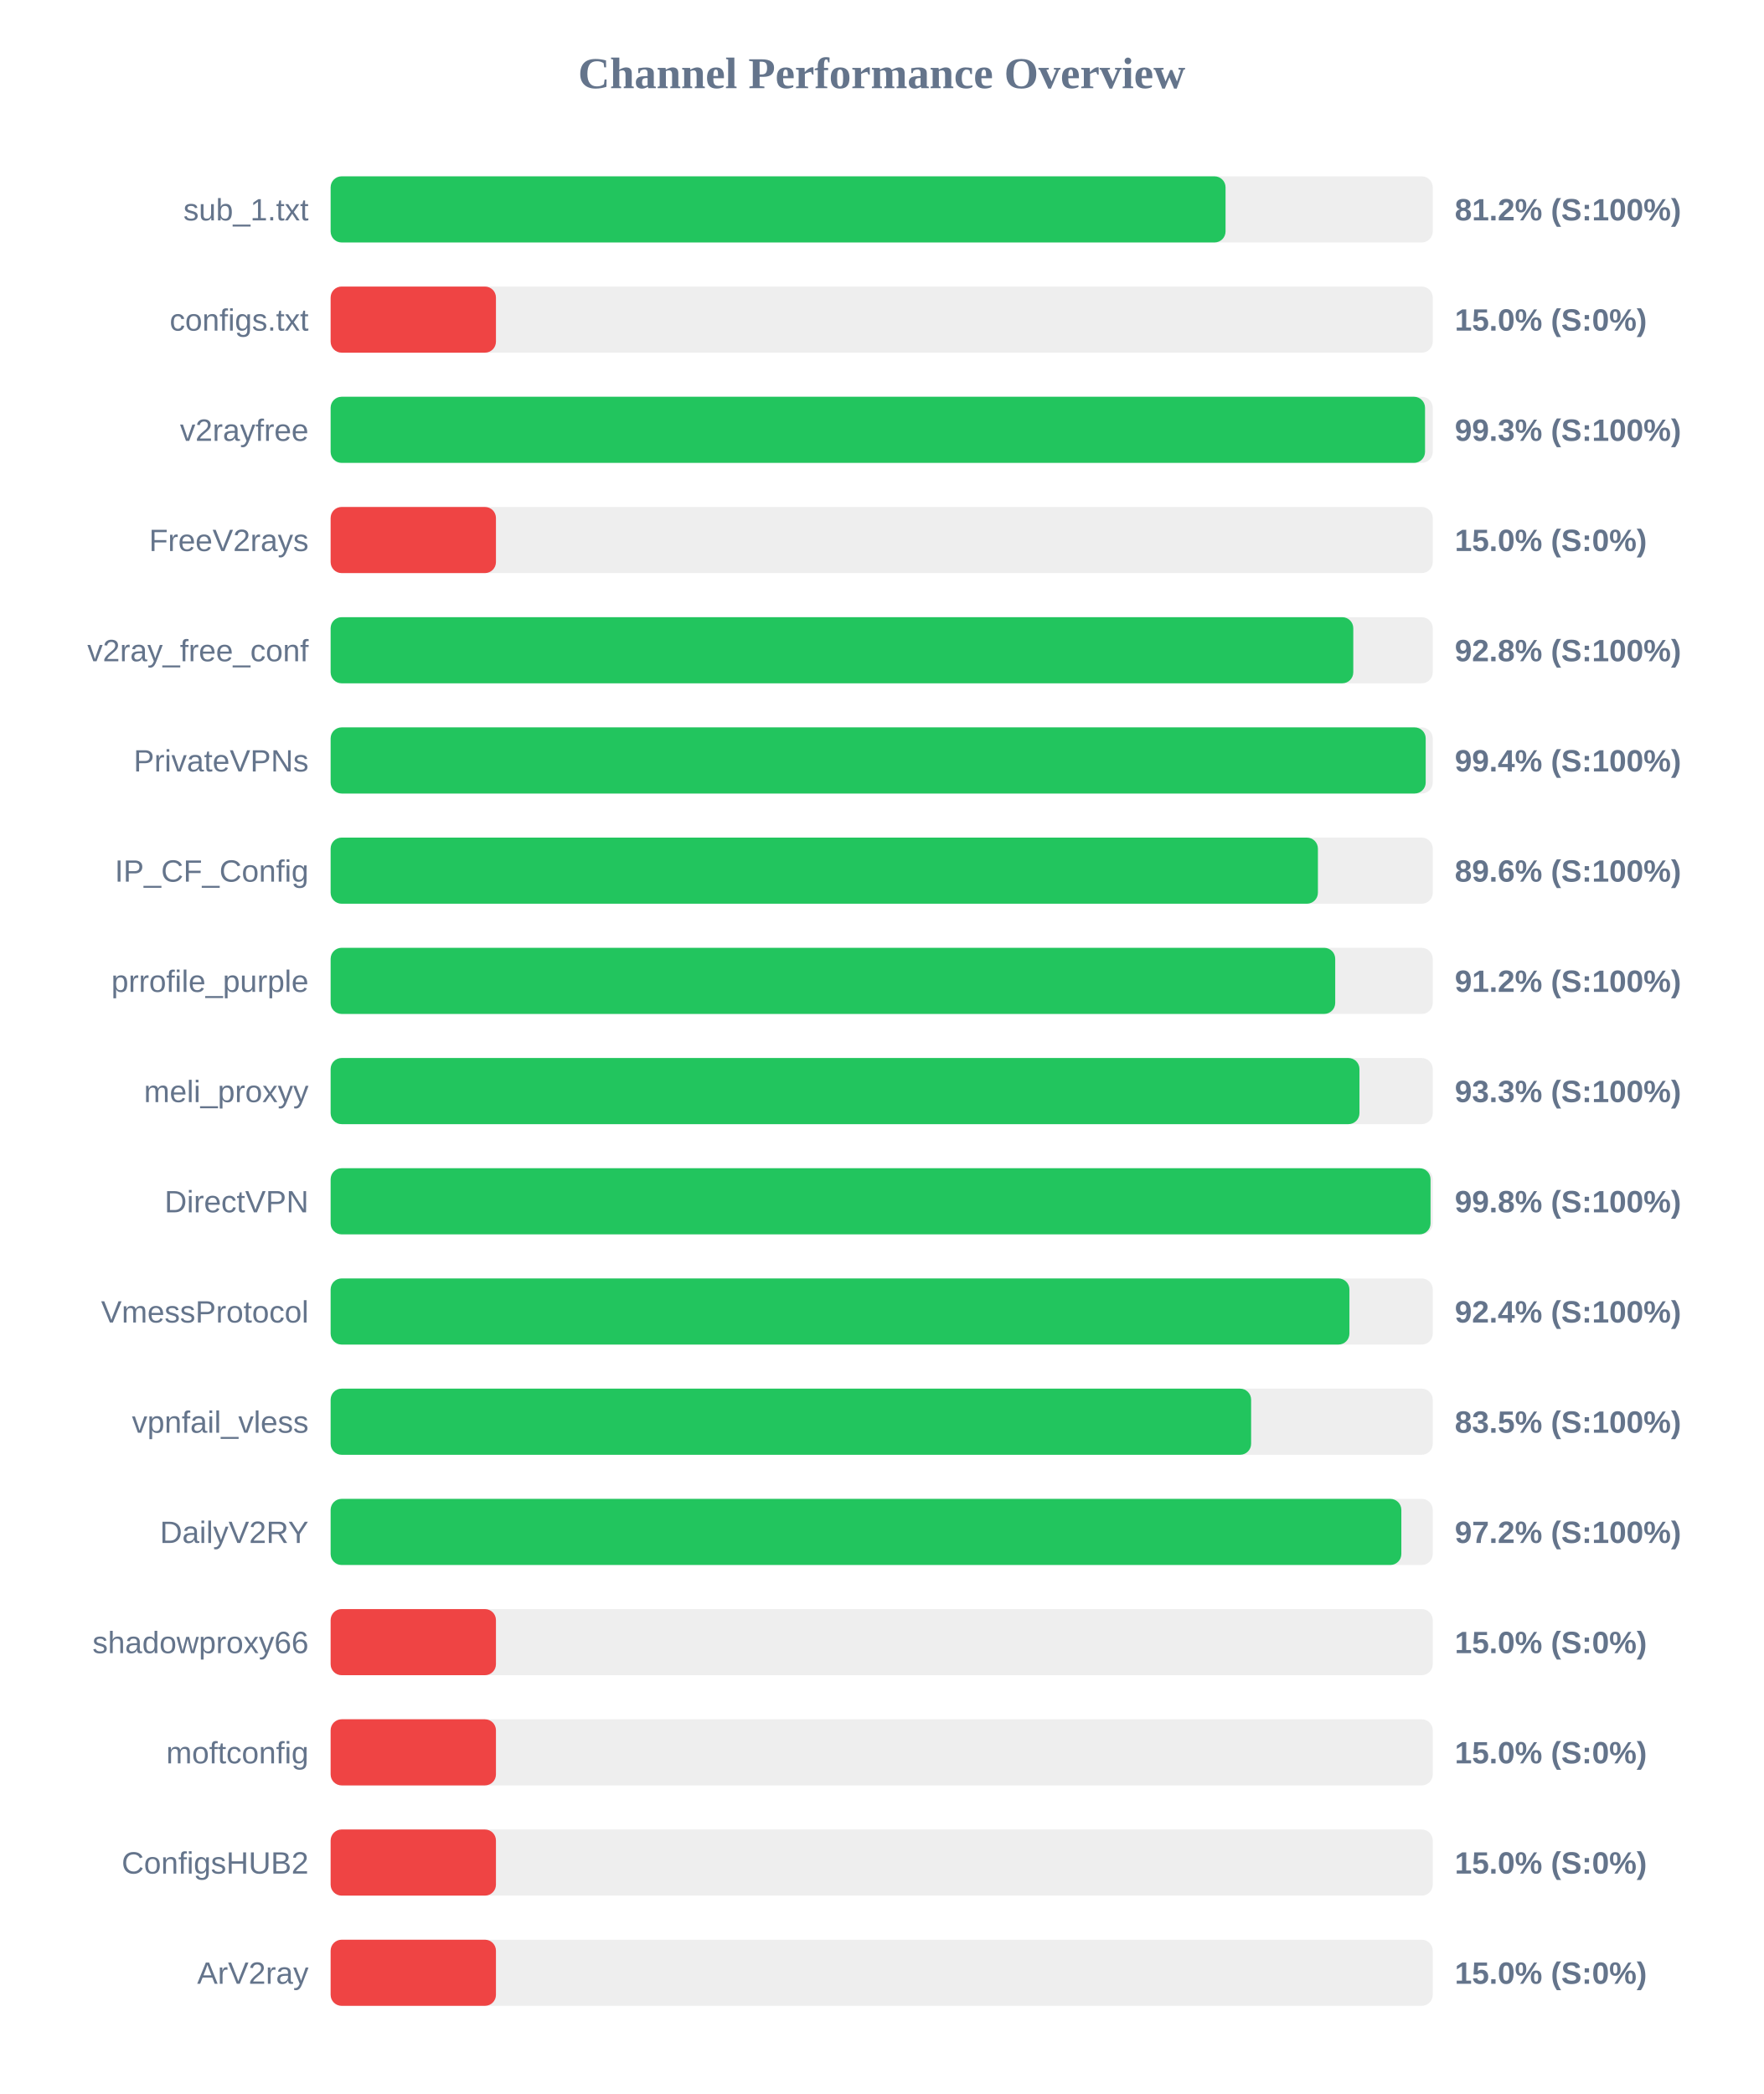
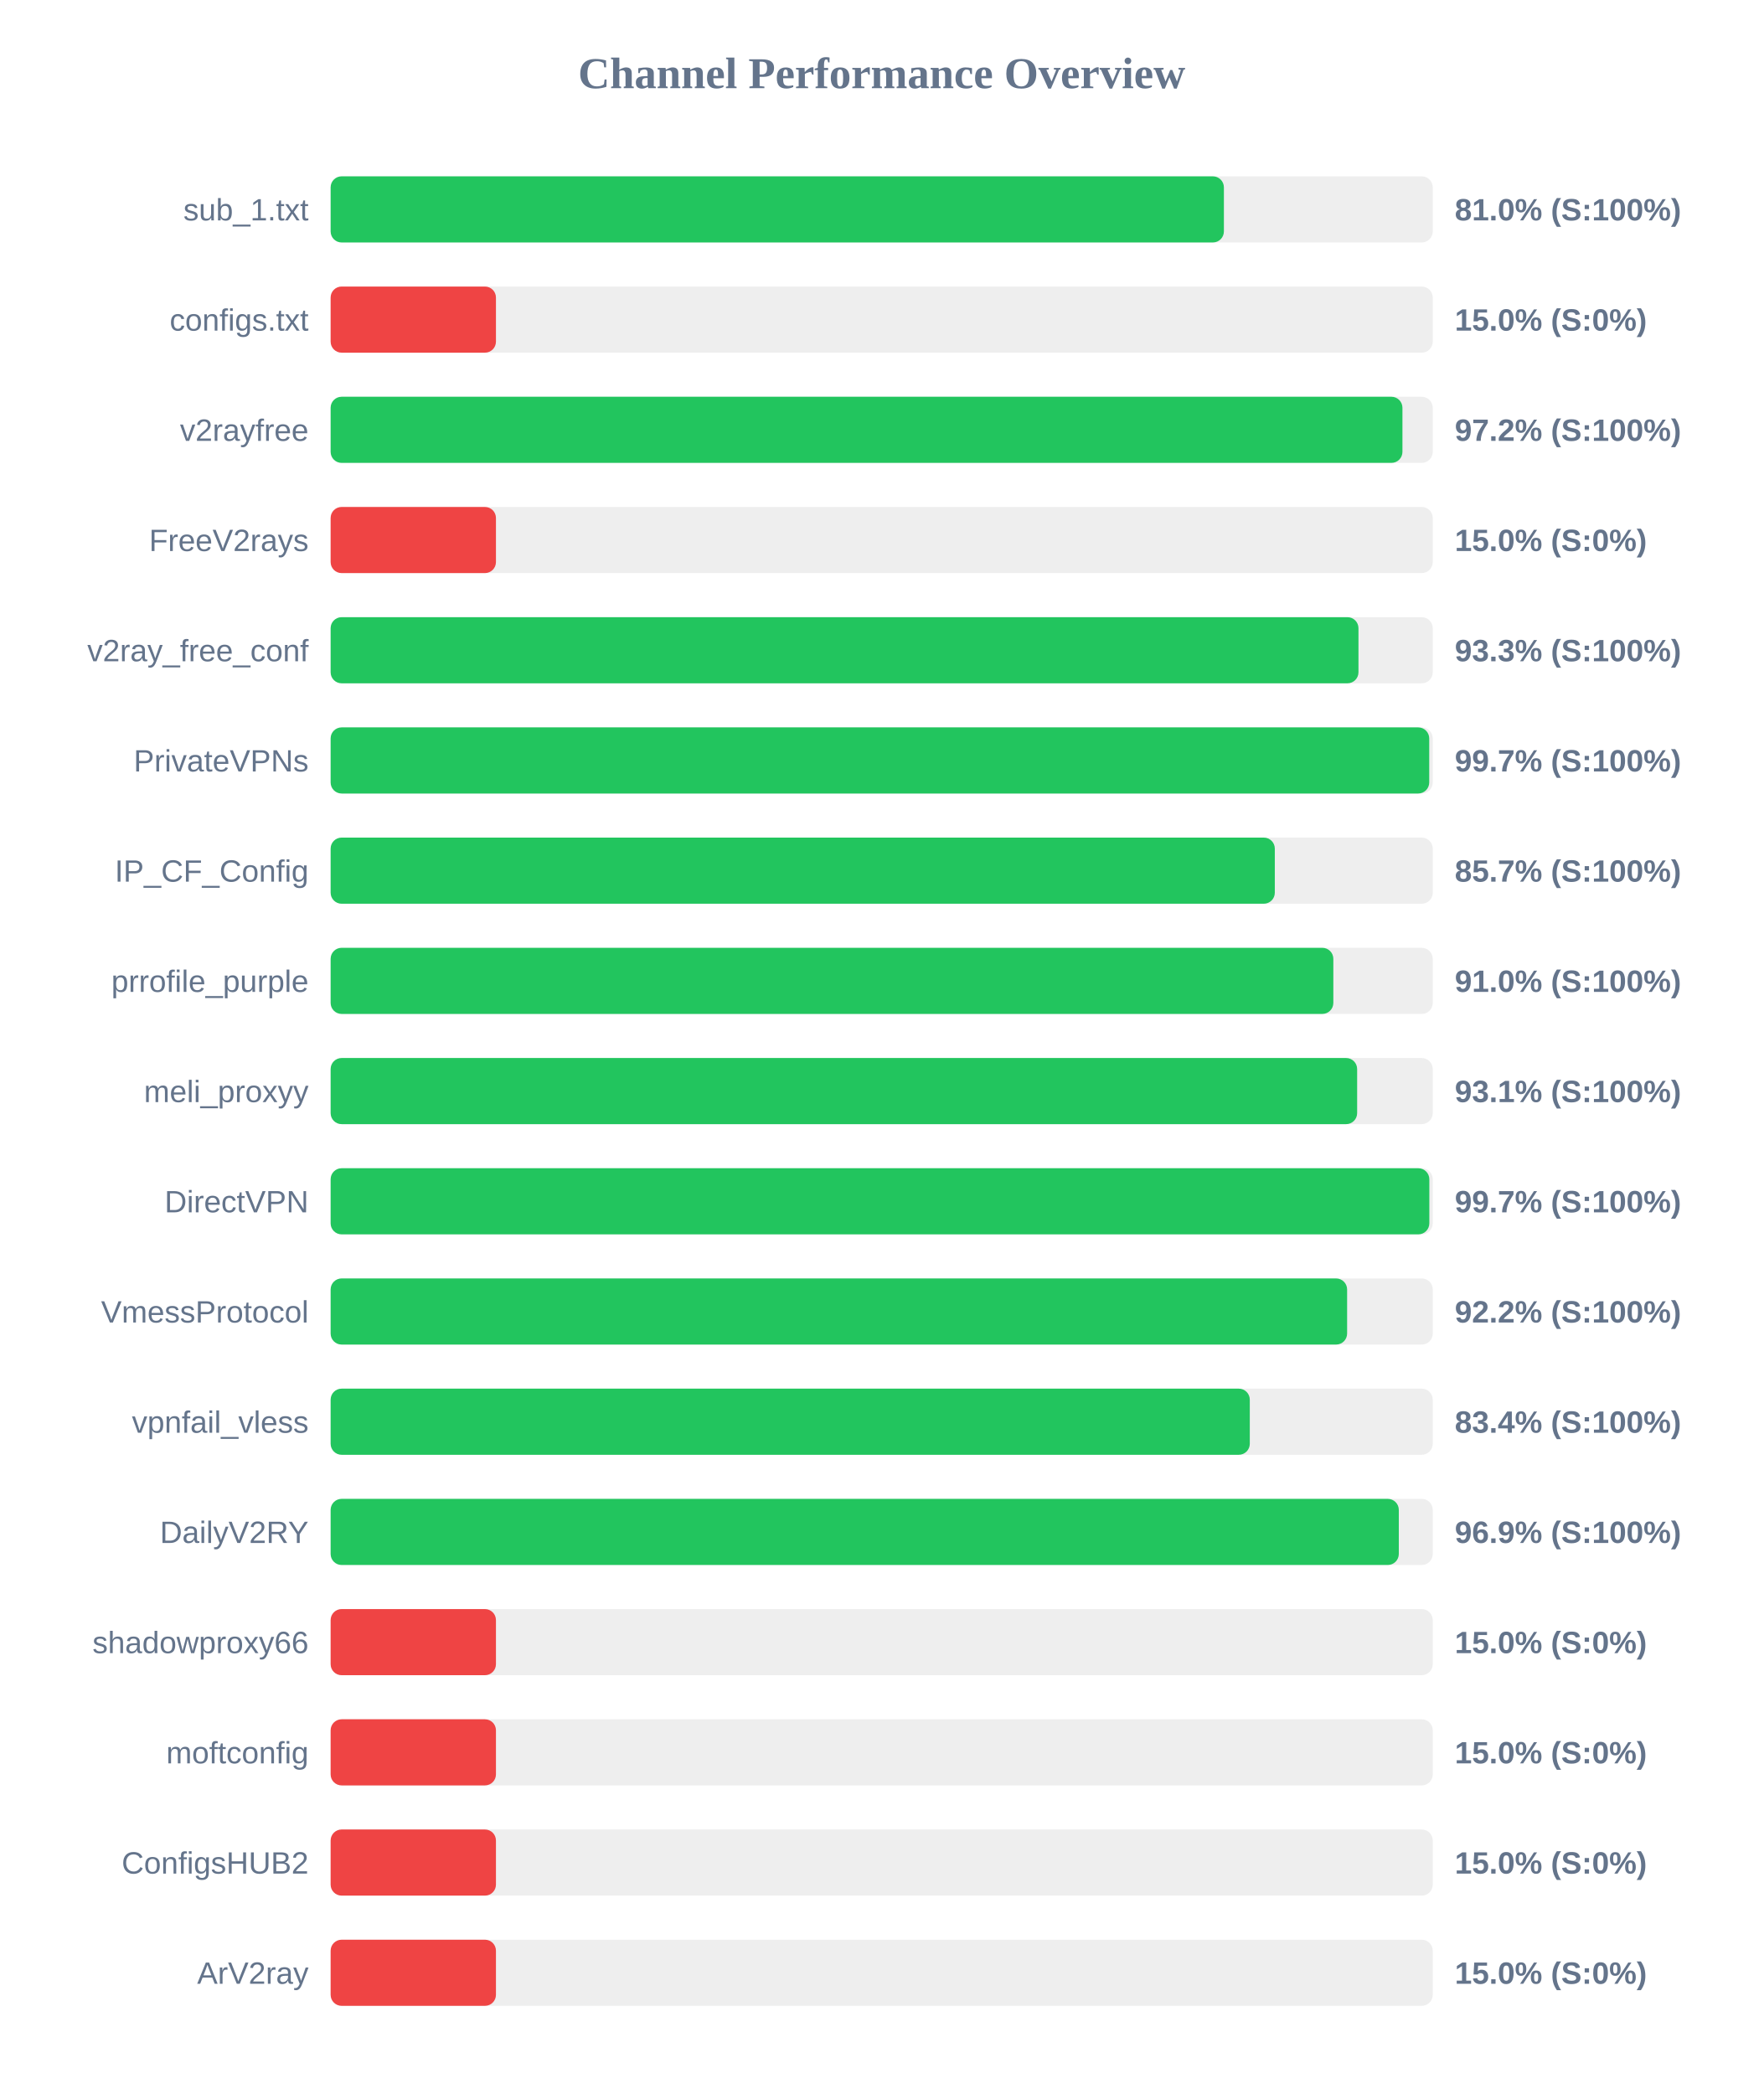
<svg xmlns="http://www.w3.org/2000/svg" width="800" height="950" version="1.1">
  <style>
        .row { font: 14px Arial; fill: #64748b; }
        .score { font: bold 14px Arial; fill: #64748b; }
    </style>
  <text x="400" y="40" text-anchor="middle" font-size="20px" font-weight="bold" fill="#64748b">Channel Performance Overview</text>
  <rect x="150" y="80" width="500" height="30" fill="#eee" rx="5" />
-   <rect x="150" y="80" width="406.0" height="30" fill="#22c55e" rx="5" />
+   <rect x="150" y="80" width="405.25" height="30" fill="#22c55e" rx="5" />
  <text x="140" y="100" text-anchor="end" class="row">sub_1.txt</text>
-   <text x="660" y="100" text-anchor="start" class="score">81.2% (S:100%)</text>
+   <text x="660" y="100" text-anchor="start" class="score">81.0% (S:100%)</text>
  <rect x="150" y="130" width="500" height="30" fill="#eee" rx="5" />
  <rect x="150" y="130" width="75.0" height="30" fill="#ef4444" rx="5" />
  <text x="140" y="150" text-anchor="end" class="row">configs.txt</text>
  <text x="660" y="150" text-anchor="start" class="score">15.0% (S:0%)</text>
  <rect x="150" y="180" width="500" height="30" fill="#eee" rx="5" />
-   <rect x="150" y="180" width="496.5" height="30" fill="#22c55e" rx="5" />
+   <rect x="150" y="180" width="486.25" height="30" fill="#22c55e" rx="5" />
  <text x="140" y="200" text-anchor="end" class="row">v2rayfree</text>
-   <text x="660" y="200" text-anchor="start" class="score">99.3% (S:100%)</text>
+   <text x="660" y="200" text-anchor="start" class="score">97.2% (S:100%)</text>
  <rect x="150" y="230" width="500" height="30" fill="#eee" rx="5" />
  <rect x="150" y="230" width="75.0" height="30" fill="#ef4444" rx="5" />
  <text x="140" y="250" text-anchor="end" class="row">FreeV2rays</text>
  <text x="660" y="250" text-anchor="start" class="score">15.0% (S:0%)</text>
  <rect x="150" y="280" width="500" height="30" fill="#eee" rx="5" />
-   <rect x="150" y="280" width="463.95" height="30" fill="#22c55e" rx="5" />
+   <rect x="150" y="280" width="466.3" height="30" fill="#22c55e" rx="5" />
  <text x="140" y="300" text-anchor="end" class="row">v2ray_free_conf</text>
-   <text x="660" y="300" text-anchor="start" class="score">92.8% (S:100%)</text>
+   <text x="660" y="300" text-anchor="start" class="score">93.3% (S:100%)</text>
  <rect x="150" y="330" width="500" height="30" fill="#eee" rx="5" />
-   <rect x="150" y="330" width="496.8" height="30" fill="#22c55e" rx="5" />
+   <rect x="150" y="330" width="498.4" height="30" fill="#22c55e" rx="5" />
  <text x="140" y="350" text-anchor="end" class="row">PrivateVPNs</text>
-   <text x="660" y="350" text-anchor="start" class="score">99.4% (S:100%)</text>
+   <text x="660" y="350" text-anchor="start" class="score">99.7% (S:100%)</text>
  <rect x="150" y="380" width="500" height="30" fill="#eee" rx="5" />
-   <rect x="150" y="380" width="447.9" height="30" fill="#22c55e" rx="5" />
+   <rect x="150" y="380" width="428.35" height="30" fill="#22c55e" rx="5" />
  <text x="140" y="400" text-anchor="end" class="row">IP_CF_Config</text>
-   <text x="660" y="400" text-anchor="start" class="score">89.6% (S:100%)</text>
+   <text x="660" y="400" text-anchor="start" class="score">85.7% (S:100%)</text>
  <rect x="150" y="430" width="500" height="30" fill="#eee" rx="5" />
-   <rect x="150" y="430" width="455.75" height="30" fill="#22c55e" rx="5" />
+   <rect x="150" y="430" width="454.9" height="30" fill="#22c55e" rx="5" />
  <text x="140" y="450" text-anchor="end" class="row">prrofile_purple</text>
-   <text x="660" y="450" text-anchor="start" class="score">91.2% (S:100%)</text>
+   <text x="660" y="450" text-anchor="start" class="score">91.0% (S:100%)</text>
  <rect x="150" y="480" width="500" height="30" fill="#eee" rx="5" />
-   <rect x="150" y="480" width="466.75" height="30" fill="#22c55e" rx="5" />
+   <rect x="150" y="480" width="465.7" height="30" fill="#22c55e" rx="5" />
  <text x="140" y="500" text-anchor="end" class="row">meli_proxyy</text>
-   <text x="660" y="500" text-anchor="start" class="score">93.3% (S:100%)</text>
+   <text x="660" y="500" text-anchor="start" class="score">93.1% (S:100%)</text>
  <rect x="150" y="530" width="500" height="30" fill="#eee" rx="5" />
-   <rect x="150" y="530" width="499.0" height="30" fill="#22c55e" rx="5" />
+   <rect x="150" y="530" width="498.45" height="30" fill="#22c55e" rx="5" />
  <text x="140" y="550" text-anchor="end" class="row">DirectVPN</text>
-   <text x="660" y="550" text-anchor="start" class="score">99.8% (S:100%)</text>
+   <text x="660" y="550" text-anchor="start" class="score">99.7% (S:100%)</text>
  <rect x="150" y="580" width="500" height="30" fill="#eee" rx="5" />
-   <rect x="150" y="580" width="462.2" height="30" fill="#22c55e" rx="5" />
+   <rect x="150" y="580" width="461.15" height="30" fill="#22c55e" rx="5" />
  <text x="140" y="600" text-anchor="end" class="row">VmessProtocol</text>
-   <text x="660" y="600" text-anchor="start" class="score">92.4% (S:100%)</text>
+   <text x="660" y="600" text-anchor="start" class="score">92.2% (S:100%)</text>
  <rect x="150" y="630" width="500" height="30" fill="#eee" rx="5" />
-   <rect x="150" y="630" width="417.6" height="30" fill="#22c55e" rx="5" />
+   <rect x="150" y="630" width="417.0" height="30" fill="#22c55e" rx="5" />
  <text x="140" y="650" text-anchor="end" class="row">vpnfail_vless</text>
-   <text x="660" y="650" text-anchor="start" class="score">83.5% (S:100%)</text>
+   <text x="660" y="650" text-anchor="start" class="score">83.4% (S:100%)</text>
  <rect x="150" y="680" width="500" height="30" fill="#eee" rx="5" />
-   <rect x="150" y="680" width="485.75" height="30" fill="#22c55e" rx="5" />
+   <rect x="150" y="680" width="484.6" height="30" fill="#22c55e" rx="5" />
  <text x="140" y="700" text-anchor="end" class="row">DailyV2RY</text>
-   <text x="660" y="700" text-anchor="start" class="score">97.2% (S:100%)</text>
+   <text x="660" y="700" text-anchor="start" class="score">96.9% (S:100%)</text>
  <rect x="150" y="730" width="500" height="30" fill="#eee" rx="5" />
  <rect x="150" y="730" width="75.0" height="30" fill="#ef4444" rx="5" />
  <text x="140" y="750" text-anchor="end" class="row">shadowproxy66</text>
  <text x="660" y="750" text-anchor="start" class="score">15.0% (S:0%)</text>
  <rect x="150" y="780" width="500" height="30" fill="#eee" rx="5" />
  <rect x="150" y="780" width="75.0" height="30" fill="#ef4444" rx="5" />
  <text x="140" y="800" text-anchor="end" class="row">moftconfig</text>
  <text x="660" y="800" text-anchor="start" class="score">15.0% (S:0%)</text>
  <rect x="150" y="830" width="500" height="30" fill="#eee" rx="5" />
  <rect x="150" y="830" width="75.0" height="30" fill="#ef4444" rx="5" />
  <text x="140" y="850" text-anchor="end" class="row">ConfigsHUB2</text>
  <text x="660" y="850" text-anchor="start" class="score">15.0% (S:0%)</text>
  <rect x="150" y="880" width="500" height="30" fill="#eee" rx="5" />
  <rect x="150" y="880" width="75.0" height="30" fill="#ef4444" rx="5" />
  <text x="140" y="900" text-anchor="end" class="row">ArV2ray</text>
  <text x="660" y="900" text-anchor="start" class="score">15.0% (S:0%)</text>
</svg>
